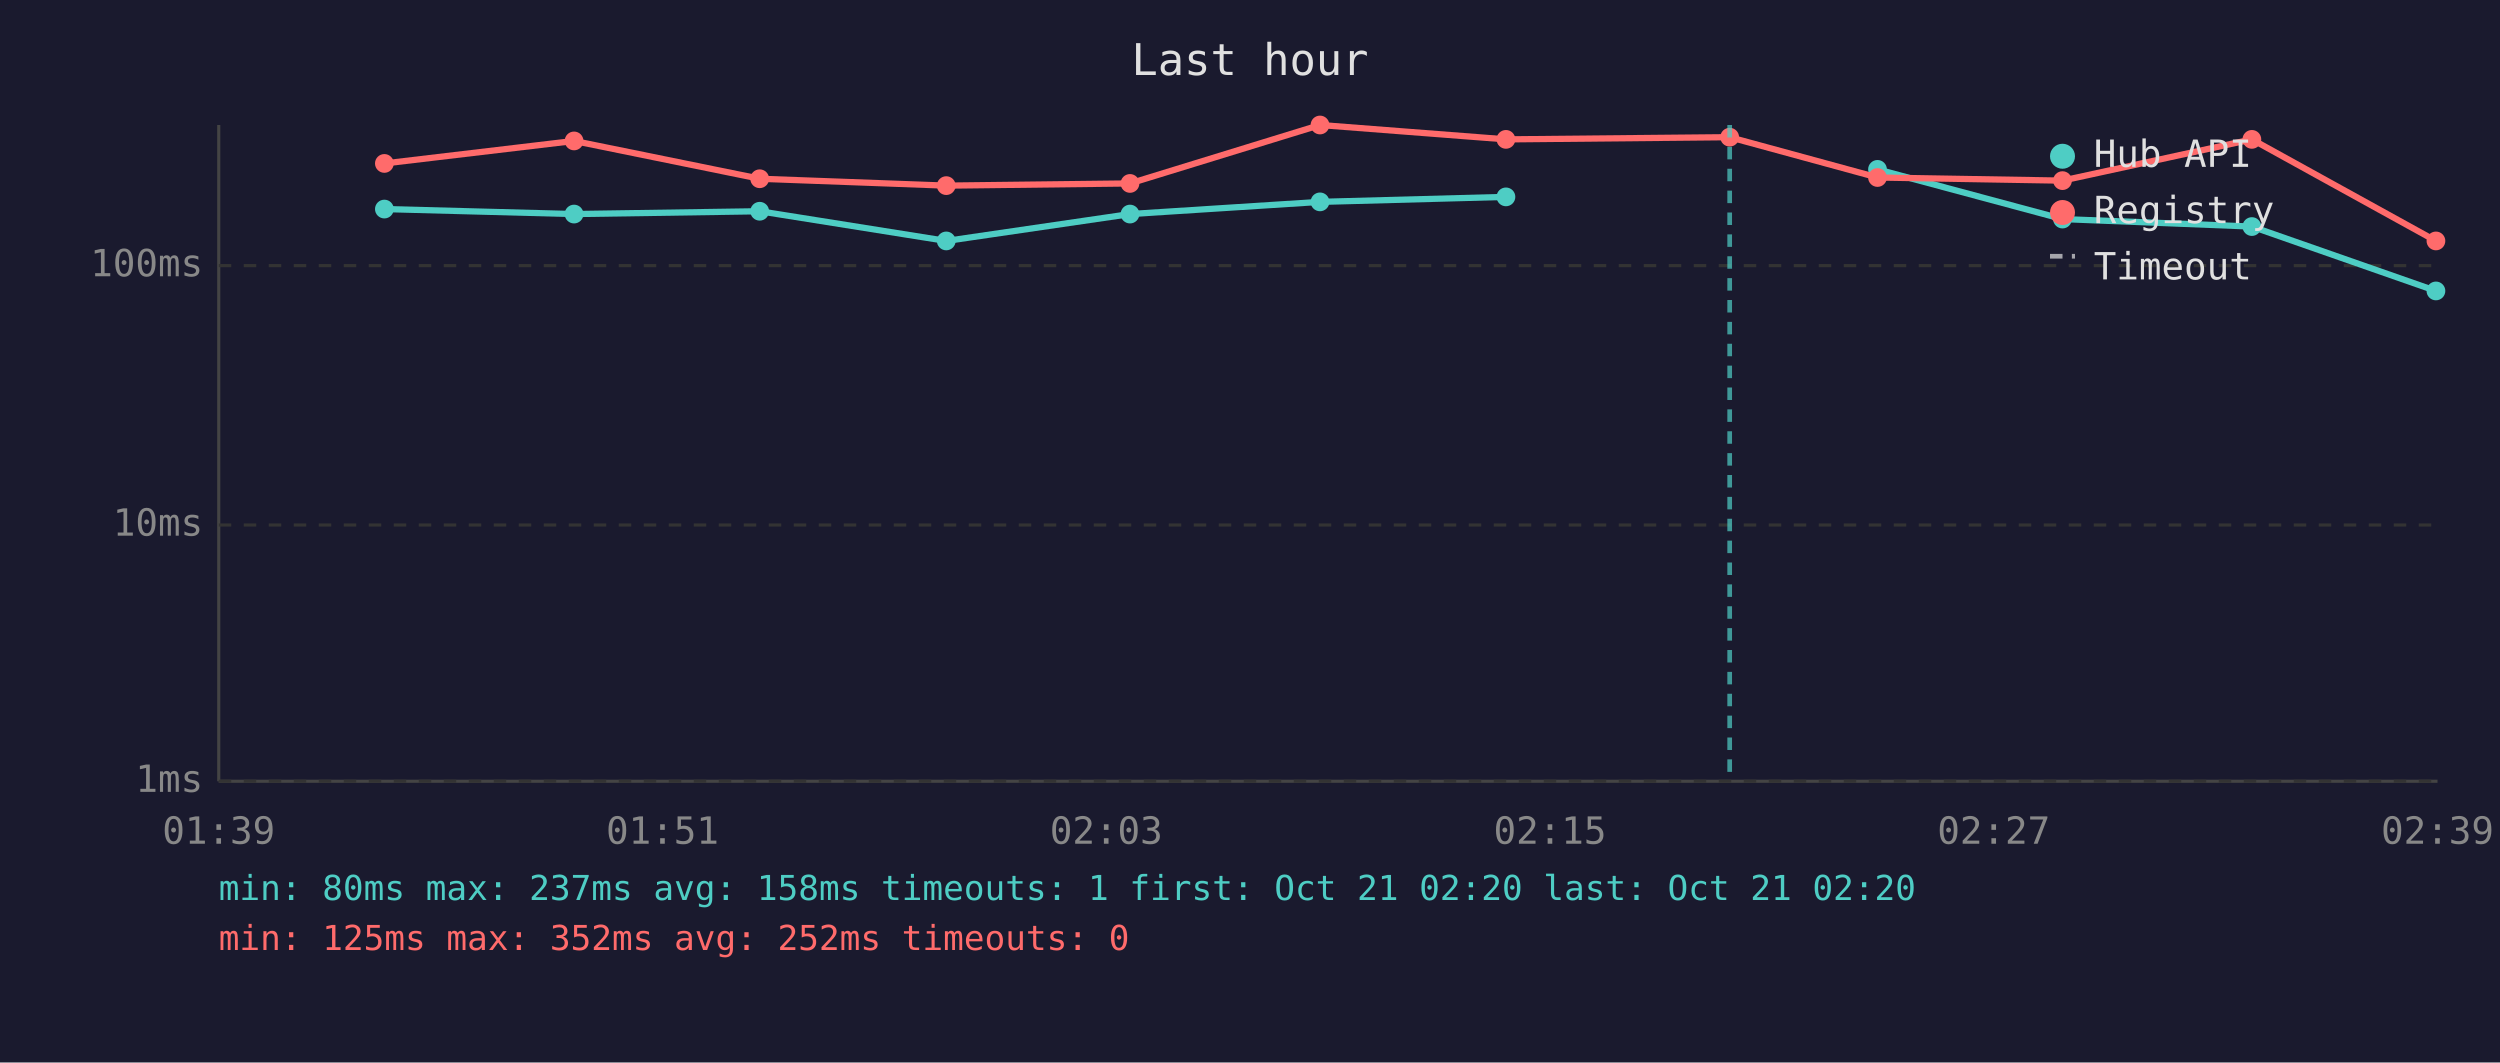
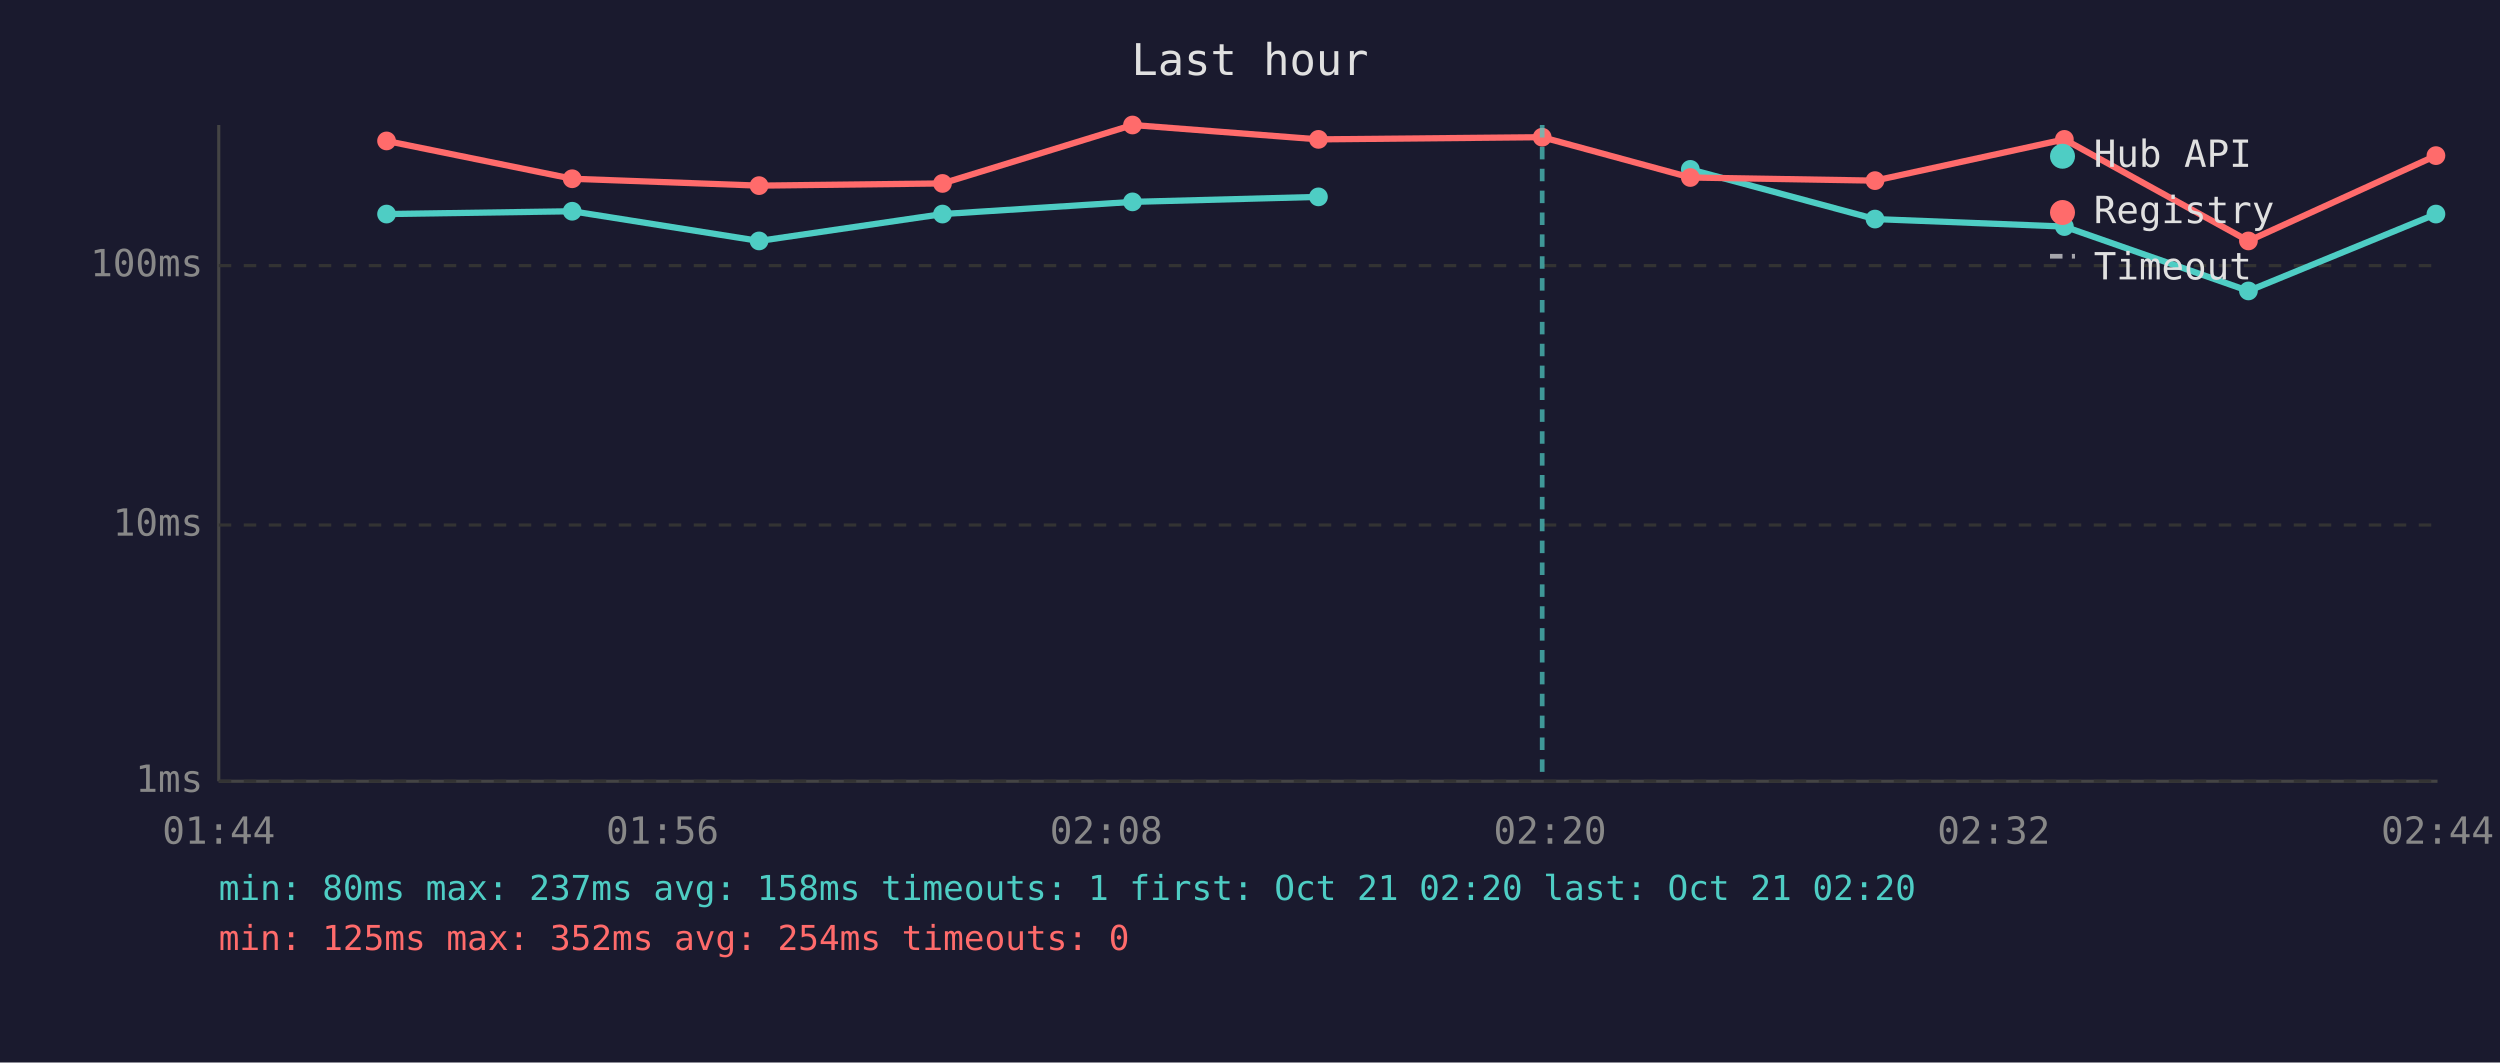
<svg xmlns="http://www.w3.org/2000/svg" viewBox="0 0 800 340" font-family="monospace" font-size="12">
  <rect width="800" height="340" fill="#1a1a2e" />
  <text x="400" y="24" fill="#e0e0e0" font-size="14" text-anchor="middle">Last hour</text>
  <line x1="70" y1="40" x2="70" y2="250" stroke="#444" stroke-width="1" />
  <line x1="70" y1="250" x2="780" y2="250" stroke="#444" stroke-width="1" />
  <line x1="70" y1="250" x2="780" y2="250" stroke="#333" stroke-width="1" stroke-dasharray="4" />
  <text x="65" y="250" fill="#888" text-anchor="end" dominant-baseline="middle">1ms</text>
  <line x1="70" y1="168" x2="780" y2="168" stroke="#333" stroke-width="1" stroke-dasharray="4" />
  <text x="65" y="168" fill="#888" text-anchor="end" dominant-baseline="middle">10ms</text>
  <line x1="70" y1="85" x2="780" y2="85" stroke="#333" stroke-width="1" stroke-dasharray="4" />
  <text x="65" y="85" fill="#888" text-anchor="end" dominant-baseline="middle">100ms</text>
-   <text x="70" y="270" fill="#888" text-anchor="middle">01:39</text>
-   <text x="212" y="270" fill="#888" text-anchor="middle">01:51</text>
-   <text x="354" y="270" fill="#888" text-anchor="middle">02:03</text>
-   <text x="496" y="270" fill="#888" text-anchor="middle">02:15</text>
-   <text x="638" y="270" fill="#888" text-anchor="middle">02:27</text>
-   <text x="780" y="270" fill="#888" text-anchor="middle">02:39</text>
-   <polyline points="123.0,66.9 183.7,68.5 243.1,67.6 302.8,77.1 361.6,68.5 422.4,64.6 481.9,63.0" fill="none" stroke="#4ecdc4" stroke-width="2" opacity="1" />
-   <circle cx="123.0" cy="66.9" r="3" fill="#4ecdc4" />
-   <circle cx="183.7" cy="68.5" r="3" fill="#4ecdc4" />
-   <circle cx="243.1" cy="67.6" r="3" fill="#4ecdc4" />
-   <circle cx="302.8" cy="77.1" r="3" fill="#4ecdc4" />
-   <circle cx="361.6" cy="68.5" r="3" fill="#4ecdc4" />
-   <circle cx="422.4" cy="64.6" r="3" fill="#4ecdc4" />
-   <circle cx="481.9" cy="63.0" r="3" fill="#4ecdc4" />
-   <polyline points="600.8,54.2 660.0,70.1 720.6,72.5 779.5,93.1" fill="none" stroke="#4ecdc4" stroke-width="2" opacity="1" />
-   <circle cx="600.8" cy="54.2" r="3" fill="#4ecdc4" />
-   <circle cx="660.0" cy="70.1" r="3" fill="#4ecdc4" />
-   <circle cx="720.6" cy="72.5" r="3" fill="#4ecdc4" />
-   <circle cx="779.5" cy="93.1" r="3" fill="#4ecdc4" />
-   <polyline points="123.0,52.3 183.7,45.1 243.1,57.2 302.8,59.4 361.6,58.7 422.4,40.0 481.9,44.6 553.5,43.9 600.8,56.8 660.0,57.8 720.6,44.6 779.5,77.1" fill="none" stroke="#ff6b6b" stroke-width="2" opacity="1" />
-   <circle cx="123.0" cy="52.3" r="3" fill="#ff6b6b" />
-   <circle cx="183.7" cy="45.1" r="3" fill="#ff6b6b" />
-   <circle cx="243.1" cy="57.2" r="3" fill="#ff6b6b" />
-   <circle cx="302.8" cy="59.4" r="3" fill="#ff6b6b" />
-   <circle cx="361.6" cy="58.7" r="3" fill="#ff6b6b" />
-   <circle cx="422.4" cy="40.0" r="3" fill="#ff6b6b" />
-   <circle cx="481.9" cy="44.6" r="3" fill="#ff6b6b" />
-   <circle cx="553.5" cy="43.9" r="3" fill="#ff6b6b" />
-   <circle cx="600.8" cy="56.8" r="3" fill="#ff6b6b" />
-   <circle cx="660.0" cy="57.8" r="3" fill="#ff6b6b" />
-   <circle cx="720.6" cy="44.6" r="3" fill="#ff6b6b" />
-   <circle cx="779.5" cy="77.1" r="3" fill="#ff6b6b" />
-   <line x1="553.5" y1="40" x2="553.5" y2="250" stroke="#4ecdc4" stroke-width="1.5" stroke-dasharray="4,3" opacity="0.7" />
+   <text x="70" y="270" fill="#888" text-anchor="middle">01:44</text>
+   <text x="212" y="270" fill="#888" text-anchor="middle">01:56</text>
+   <text x="354" y="270" fill="#888" text-anchor="middle">02:08</text>
+   <text x="496" y="270" fill="#888" text-anchor="middle">02:20</text>
+   <text x="638" y="270" fill="#888" text-anchor="middle">02:32</text>
+   <text x="780" y="270" fill="#888" text-anchor="middle">02:44</text>
+   <polyline points="123.7,68.5 183.1,67.6 242.9,77.1 301.6,68.5 362.4,64.6 421.9,63.0" fill="none" stroke="#4ecdc4" stroke-width="2" opacity="1" />
+   <circle cx="123.7" cy="68.5" r="3" fill="#4ecdc4" />
+   <circle cx="183.1" cy="67.6" r="3" fill="#4ecdc4" />
+   <circle cx="242.9" cy="77.1" r="3" fill="#4ecdc4" />
+   <circle cx="301.6" cy="68.5" r="3" fill="#4ecdc4" />
+   <circle cx="362.4" cy="64.6" r="3" fill="#4ecdc4" />
+   <circle cx="421.9" cy="63.0" r="3" fill="#4ecdc4" />
+   <polyline points="540.9,54.2 600.0,70.1 660.6,72.5 719.5,93.1 779.5,68.5" fill="none" stroke="#4ecdc4" stroke-width="2" opacity="1" />
+   <circle cx="540.9" cy="54.2" r="3" fill="#4ecdc4" />
+   <circle cx="600.0" cy="70.1" r="3" fill="#4ecdc4" />
+   <circle cx="660.6" cy="72.5" r="3" fill="#4ecdc4" />
+   <circle cx="719.5" cy="93.1" r="3" fill="#4ecdc4" />
+   <circle cx="779.5" cy="68.5" r="3" fill="#4ecdc4" />
+   <polyline points="123.7,45.1 183.1,57.2 242.9,59.4 301.6,58.7 362.4,40.0 421.9,44.6 493.5,43.9 540.9,56.8 600.0,57.8 660.6,44.6 719.5,77.1 779.5,49.8" fill="none" stroke="#ff6b6b" stroke-width="2" opacity="1" />
+   <circle cx="123.7" cy="45.1" r="3" fill="#ff6b6b" />
+   <circle cx="183.1" cy="57.2" r="3" fill="#ff6b6b" />
+   <circle cx="242.9" cy="59.4" r="3" fill="#ff6b6b" />
+   <circle cx="301.6" cy="58.7" r="3" fill="#ff6b6b" />
+   <circle cx="362.4" cy="40.0" r="3" fill="#ff6b6b" />
+   <circle cx="421.9" cy="44.6" r="3" fill="#ff6b6b" />
+   <circle cx="493.5" cy="43.9" r="3" fill="#ff6b6b" />
+   <circle cx="540.9" cy="56.8" r="3" fill="#ff6b6b" />
+   <circle cx="600.0" cy="57.8" r="3" fill="#ff6b6b" />
+   <circle cx="660.6" cy="44.6" r="3" fill="#ff6b6b" />
+   <circle cx="719.5" cy="77.1" r="3" fill="#ff6b6b" />
+   <circle cx="779.5" cy="49.8" r="3" fill="#ff6b6b" />
+   <line x1="493.5" y1="40" x2="493.5" y2="250" stroke="#4ecdc4" stroke-width="1.5" stroke-dasharray="4,3" opacity="0.7" />
  <circle cx="660" cy="50" r="4" fill="#4ecdc4" />
  <text x="670" y="50" fill="#e0e0e0" dominant-baseline="middle">Hub API</text>
  <circle cx="660" cy="68" r="4" fill="#ff6b6b" />
  <text x="670" y="68" fill="#e0e0e0" dominant-baseline="middle">Registry</text>
  <line x1="656" y1="82" x2="664" y2="82" stroke="#e0e0e0" stroke-width="1.5" stroke-dasharray="4,3" opacity="0.7" />
  <text x="670" y="86" fill="#e0e0e0" dominant-baseline="middle">Timeout</text>
  <text x="70" y="288" fill="#4ecdc4" font-size="11">min: 80ms  max: 237ms  avg: 158ms  timeouts: 1  first: Oct 21 02:20  last: Oct 21 02:20</text>
-   <text x="70" y="304" fill="#ff6b6b" font-size="11">min: 125ms  max: 352ms  avg: 252ms  timeouts: 0</text>
+   <text x="70" y="304" fill="#ff6b6b" font-size="11">min: 125ms  max: 352ms  avg: 254ms  timeouts: 0</text>
</svg>
